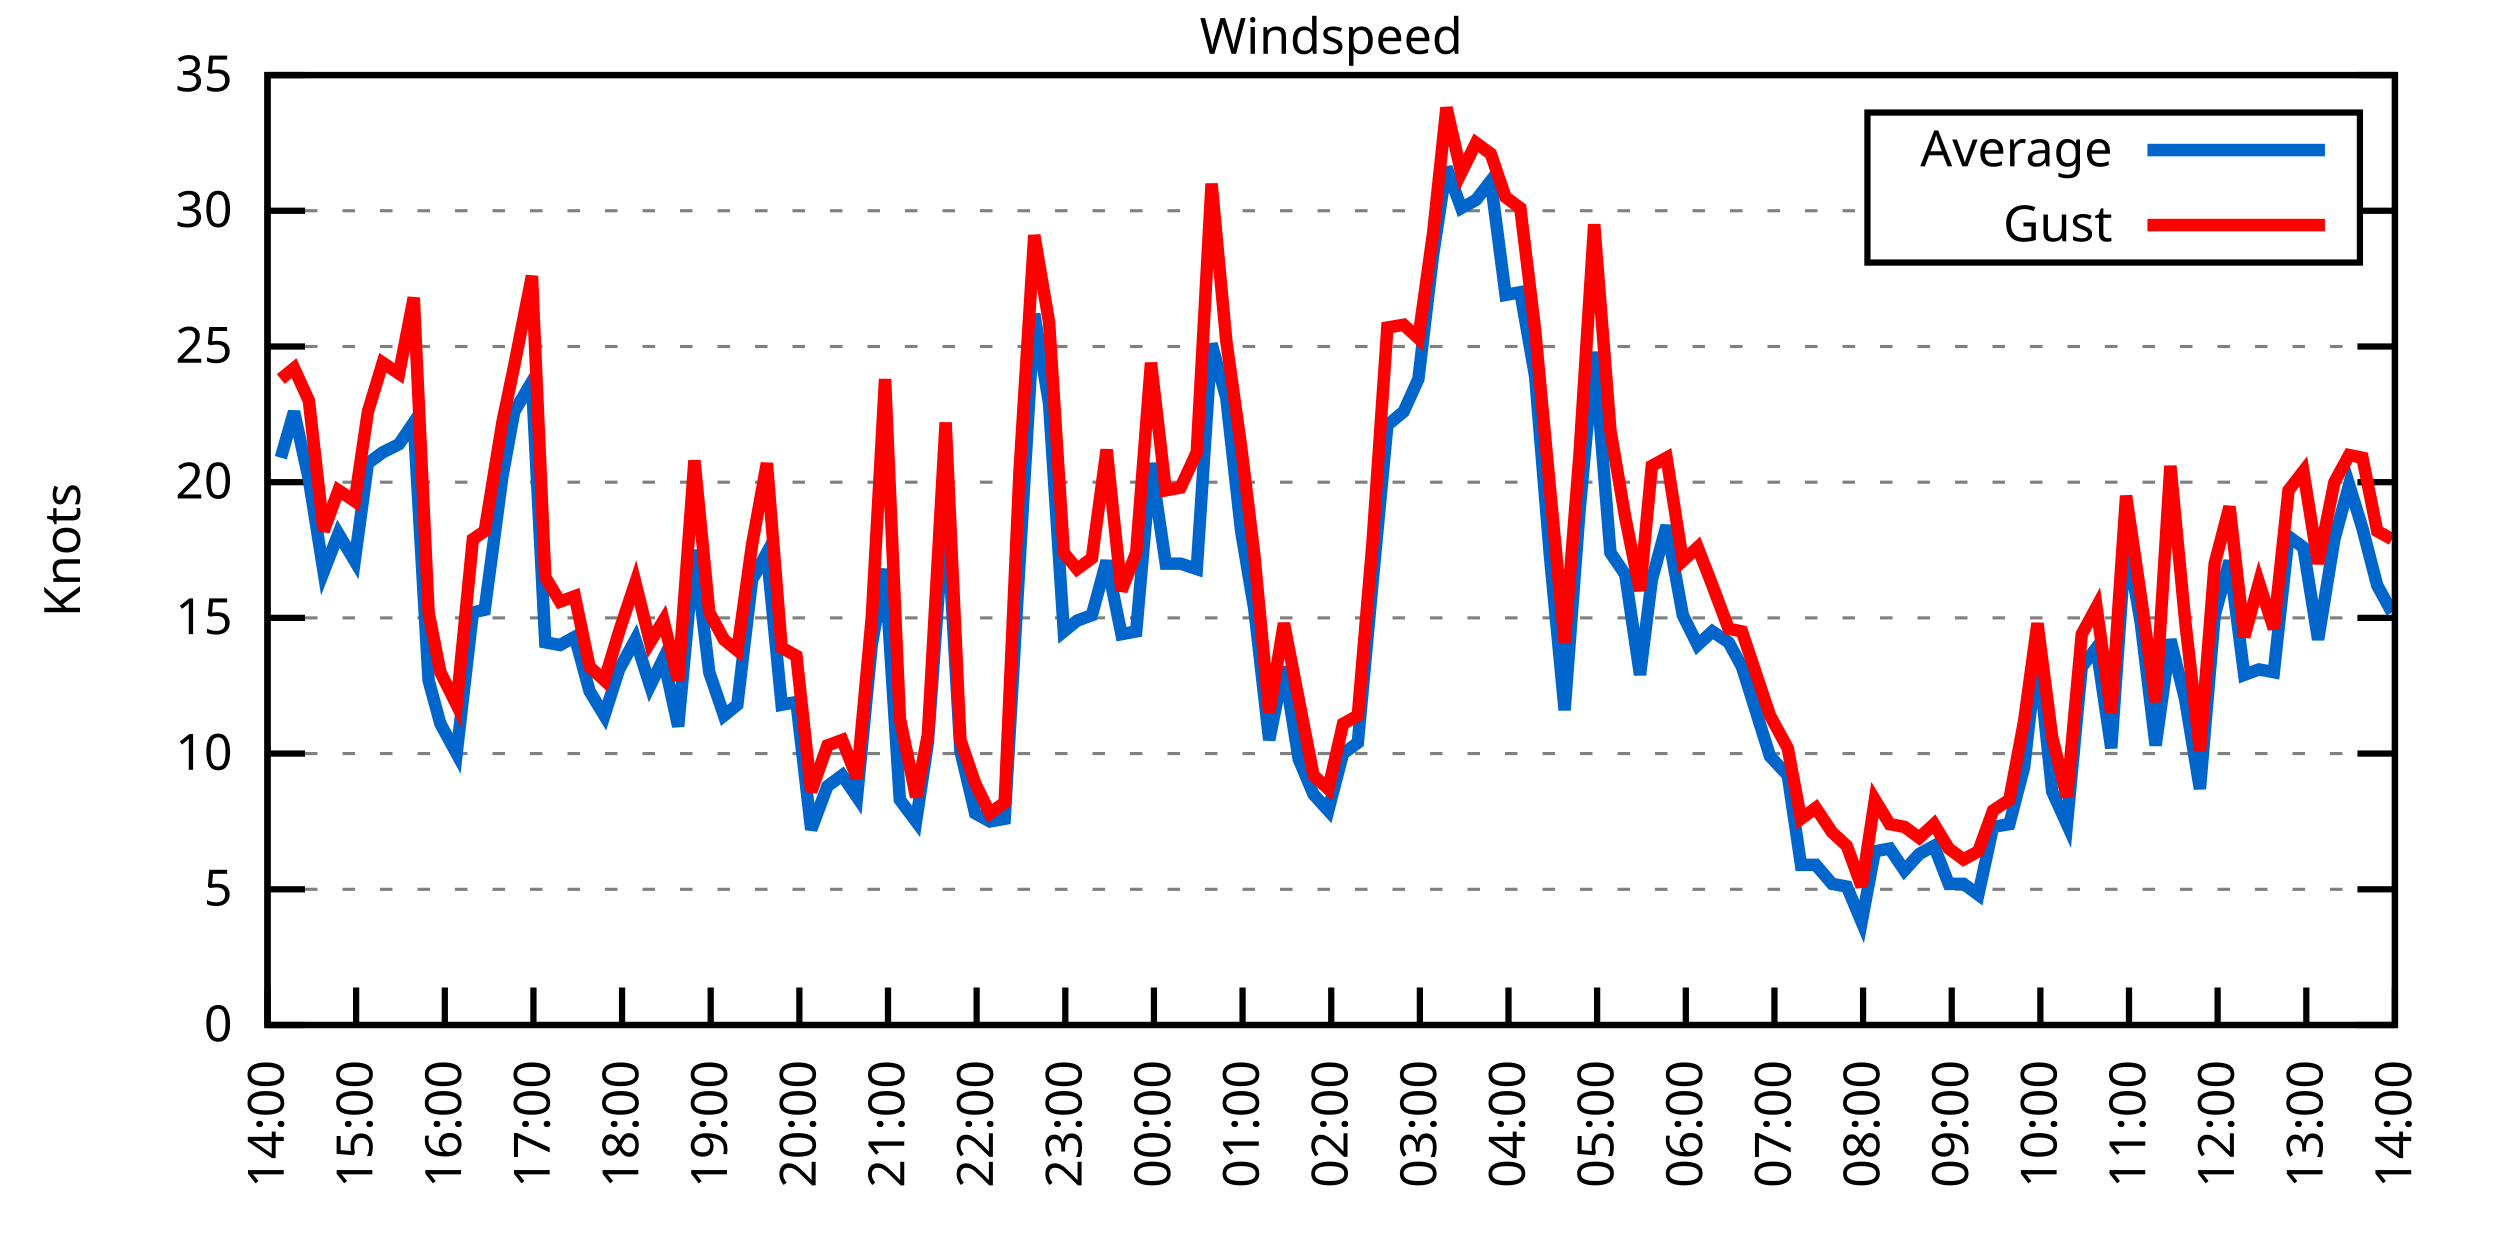
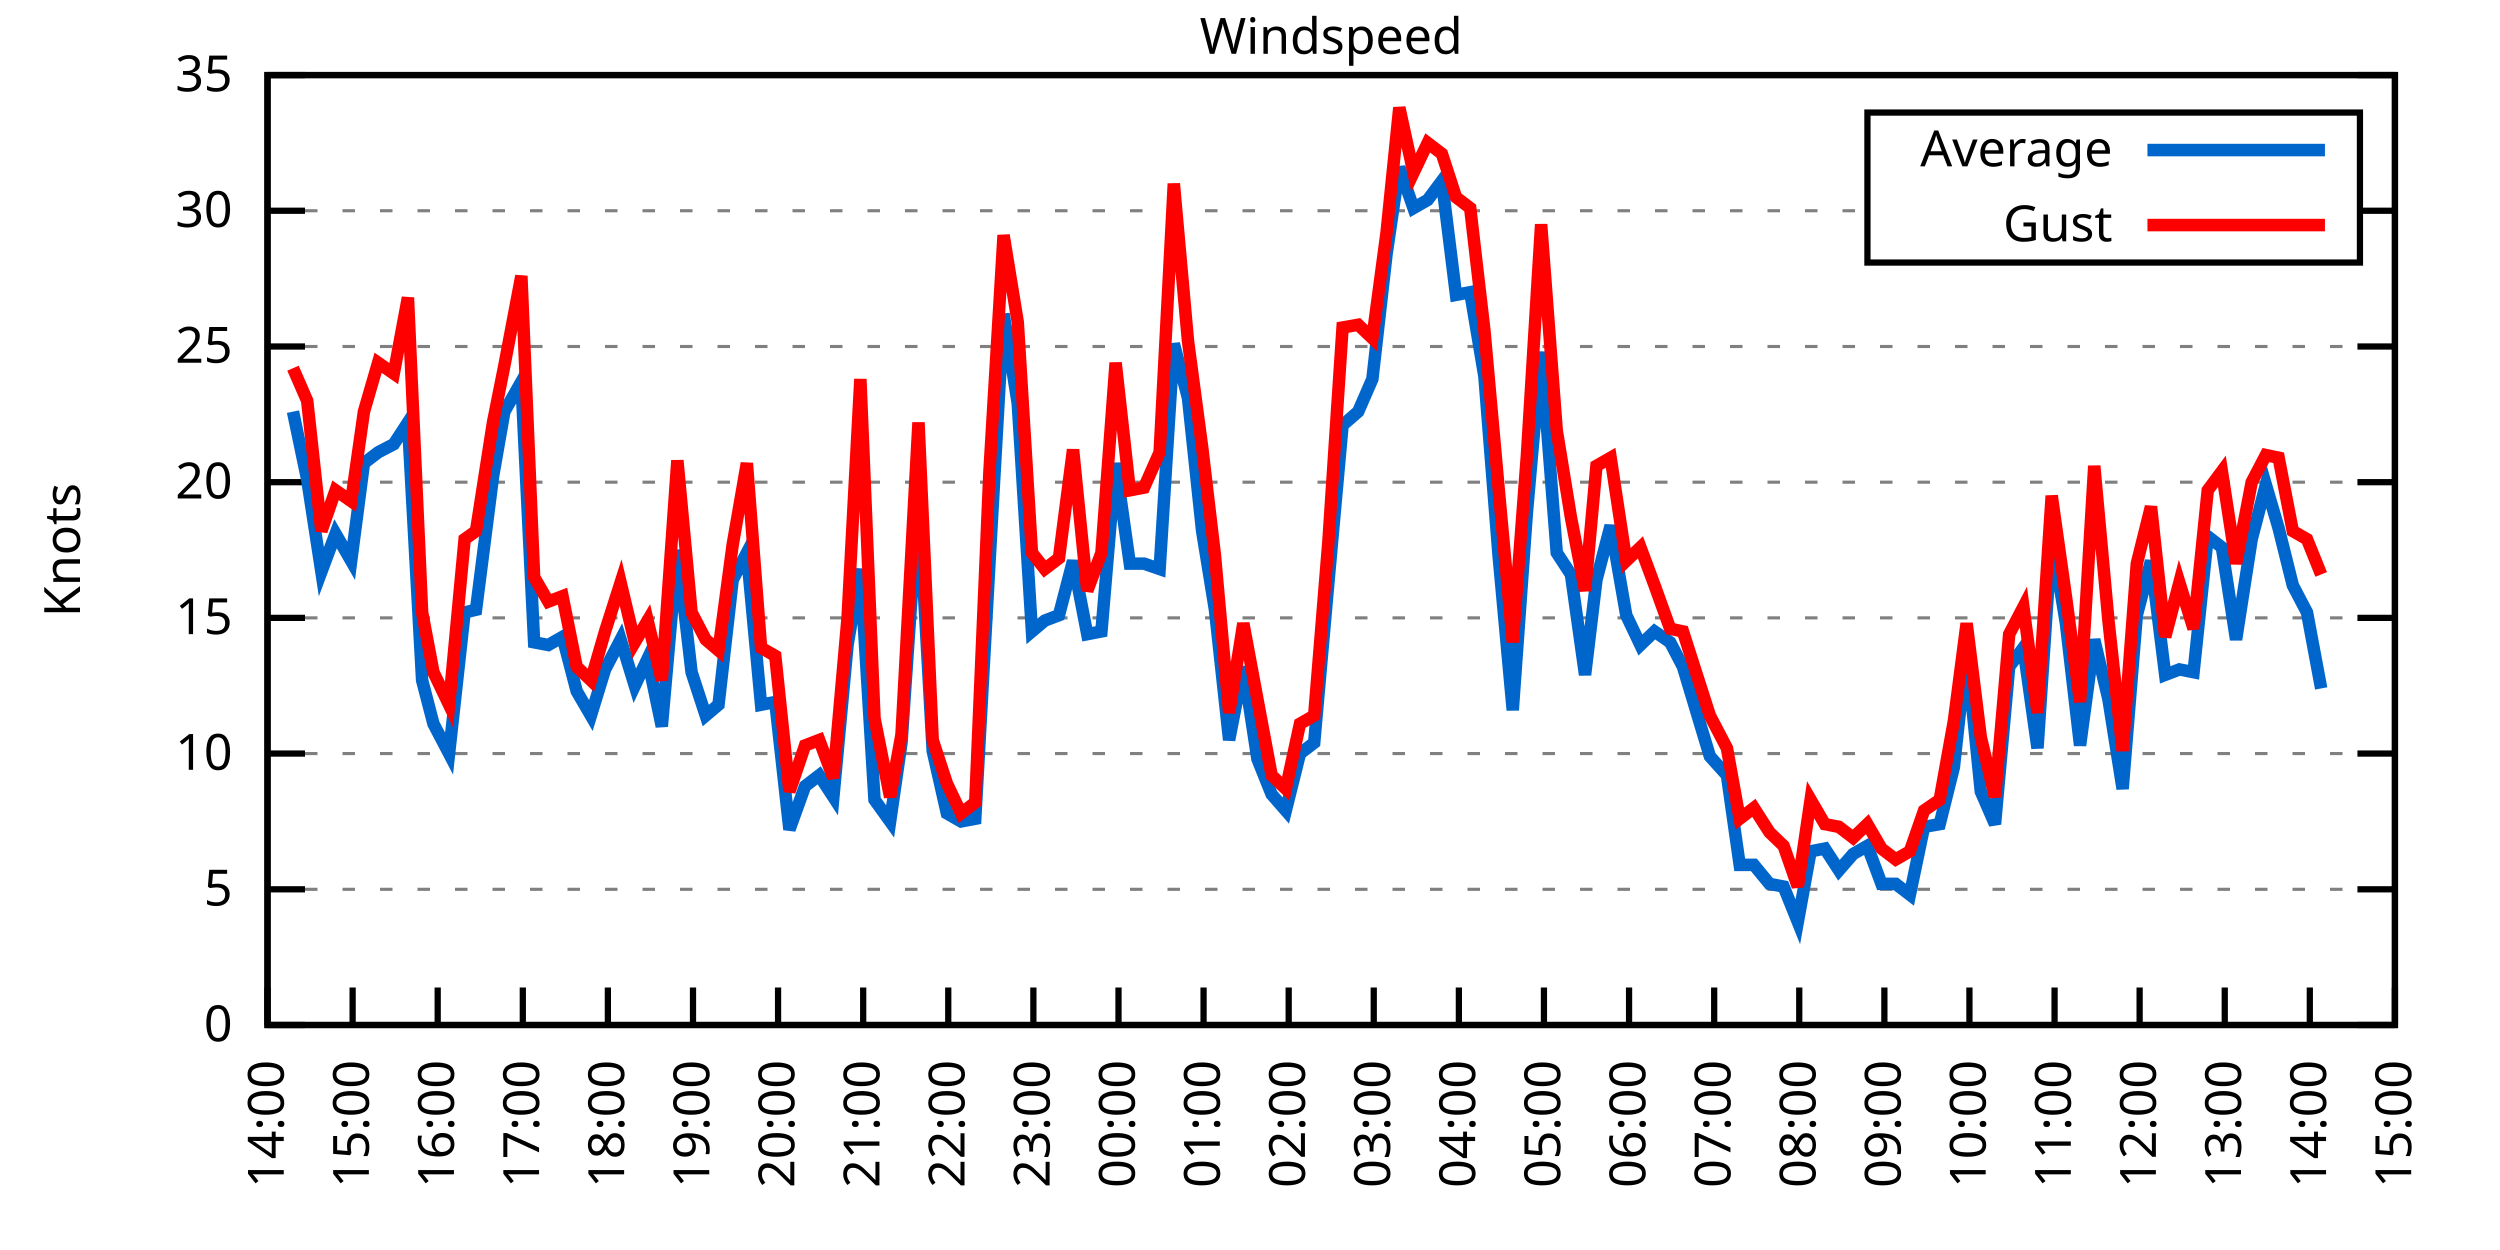
<svg xmlns="http://www.w3.org/2000/svg" xmlns:xlink="http://www.w3.org/1999/xlink" width="400" height="200" viewBox="0 0 400 200">
  <g id="gnuplot_canvas">
    <rect x="0" y="0" width="400" height="200" fill="none" />
    <defs>
      <circle id="gpDot" r="0.5" stroke-width="0.5" stroke="currentColor" />
      <path id="gpPt0" stroke-width="0.333" stroke="currentColor" d="M-1,0 h2 M0,-1 v2" />
      <path id="gpPt1" stroke-width="0.333" stroke="currentColor" d="M-1,-1 L1,1 M1,-1 L-1,1" />
      <path id="gpPt2" stroke-width="0.333" stroke="currentColor" d="M-1,0 L1,0 M0,-1 L0,1 M-1,-1 L1,1 M-1,1 L1,-1" />
      <rect id="gpPt3" stroke-width="0.333" stroke="currentColor" x="-1" y="-1" width="2" height="2" />
      <rect id="gpPt4" stroke-width="0.333" stroke="currentColor" fill="currentColor" x="-1" y="-1" width="2" height="2" />
      <circle id="gpPt5" stroke-width="0.333" stroke="currentColor" cx="0" cy="0" r="1" />
      <use xlink:href="#gpPt5" id="gpPt6" fill="currentColor" stroke="none" />
      <path id="gpPt7" stroke-width="0.333" stroke="currentColor" d="M0,-1.33 L-1.33,0.67 L1.33,0.67 z" />
      <use xlink:href="#gpPt7" id="gpPt8" fill="currentColor" stroke="none" />
      <use xlink:href="#gpPt7" id="gpPt9" stroke="currentColor" transform="rotate(180)" />
      <use xlink:href="#gpPt9" id="gpPt10" fill="currentColor" stroke="none" />
      <use xlink:href="#gpPt3" id="gpPt11" stroke="currentColor" transform="rotate(45)" />
      <use xlink:href="#gpPt11" id="gpPt12" fill="currentColor" stroke="none" />
      <path id="gpPt13" stroke-width="0.333" stroke="currentColor" d="M0,1.330 L1.265,0.411 L0.782,-1.067 L-0.782,-1.076 L-1.265,0.411 z" />
      <use xlink:href="#gpPt13" id="gpPt14" fill="currentColor" stroke="none" />
      <filter id="textbox" filterUnits="objectBoundingBox" x="0" y="0" height="1" width="1">
        <feFlood flood-color="white" flood-opacity="1" result="bgnd" />
        <feComposite in="SourceGraphic" in2="bgnd" operator="atop" />
      </filter>
      <filter id="greybox" filterUnits="objectBoundingBox" x="0" y="0" height="1" width="1">
        <feFlood flood-color="lightgrey" flood-opacity="1" result="grey" />
        <feComposite in="SourceGraphic" in2="grey" operator="atop" />
      </filter>
    </defs>
    <g fill="none" color="white" stroke="currentColor" stroke-width="1.00" stroke-linecap="butt" stroke-linejoin="miter">
</g>
    <g fill="none" color="black" stroke="currentColor" stroke-width="1.00" stroke-linecap="butt" stroke-linejoin="miter">
      <g stroke="none" shape-rendering="crispEdges">
        <polygon fill="rgb(255, 255, 255)" points="42.80,164.00 383.18,164.00 383.18,12.02 42.80,12.02 " />
      </g>
    </g>
    <g fill="none" color="black" stroke="currentColor" stroke-width="1.00" stroke-linecap="butt" stroke-linejoin="miter">
</g>
    <g fill="none" color="black" stroke="black" stroke-width="0.50" stroke-linecap="butt" stroke-linejoin="miter">
</g>
    <g fill="none" color="gray" stroke="currentColor" stroke-width="0.50" stroke-linecap="butt" stroke-linejoin="miter">
      <path stroke="gray" stroke-dasharray="2,4" class="gridline" d="M42.80,164.00 L383.19,164.00  " />
    </g>
    <g fill="none" color="gray" stroke="gray" stroke-width="1.00" stroke-linecap="butt" stroke-linejoin="miter">
</g>
    <g fill="none" color="black" stroke="currentColor" stroke-width="1.00" stroke-linecap="butt" stroke-linejoin="miter">
      <path stroke="black" d="M42.80,164.00 L48.80,164.00 M383.19,164.00 L377.19,164.00  " />
      <g transform="translate(37.20,166.60)" stroke="none" fill="black" font-family="Sans" font-size="8.00" text-anchor="end">
        <text>
          <tspan font-family="Sans"> 0</tspan>
        </text>
      </g>
    </g>
    <g fill="none" color="black" stroke="currentColor" stroke-width="1.00" stroke-linecap="butt" stroke-linejoin="miter">
</g>
    <g fill="none" color="black" stroke="black" stroke-width="0.50" stroke-linecap="butt" stroke-linejoin="miter">
</g>
    <g fill="none" color="gray" stroke="currentColor" stroke-width="0.50" stroke-linecap="butt" stroke-linejoin="miter">
      <path stroke="gray" stroke-dasharray="2,4" class="gridline" d="M42.80,142.29 L383.19,142.29  " />
    </g>
    <g fill="none" color="gray" stroke="gray" stroke-width="1.00" stroke-linecap="butt" stroke-linejoin="miter">
</g>
    <g fill="none" color="black" stroke="currentColor" stroke-width="1.00" stroke-linecap="butt" stroke-linejoin="miter">
      <path stroke="black" d="M42.80,142.29 L48.80,142.29 M383.19,142.29 L377.19,142.29  " />
      <g transform="translate(37.20,144.89)" stroke="none" fill="black" font-family="Sans" font-size="8.00" text-anchor="end">
        <text>
          <tspan font-family="Sans"> 5</tspan>
        </text>
      </g>
    </g>
    <g fill="none" color="black" stroke="currentColor" stroke-width="1.00" stroke-linecap="butt" stroke-linejoin="miter">
</g>
    <g fill="none" color="black" stroke="black" stroke-width="0.50" stroke-linecap="butt" stroke-linejoin="miter">
</g>
    <g fill="none" color="gray" stroke="currentColor" stroke-width="0.50" stroke-linecap="butt" stroke-linejoin="miter">
      <path stroke="gray" stroke-dasharray="2,4" class="gridline" d="M42.80,120.57 L383.19,120.57  " />
    </g>
    <g fill="none" color="gray" stroke="gray" stroke-width="1.00" stroke-linecap="butt" stroke-linejoin="miter">
</g>
    <g fill="none" color="black" stroke="currentColor" stroke-width="1.00" stroke-linecap="butt" stroke-linejoin="miter">
      <path stroke="black" d="M42.80,120.57 L48.80,120.57 M383.19,120.57 L377.19,120.57  " />
      <g transform="translate(37.20,123.17)" stroke="none" fill="black" font-family="Sans" font-size="8.00" text-anchor="end">
        <text>
          <tspan font-family="Sans"> 10</tspan>
        </text>
      </g>
    </g>
    <g fill="none" color="black" stroke="currentColor" stroke-width="1.00" stroke-linecap="butt" stroke-linejoin="miter">
</g>
    <g fill="none" color="black" stroke="black" stroke-width="0.50" stroke-linecap="butt" stroke-linejoin="miter">
</g>
    <g fill="none" color="gray" stroke="currentColor" stroke-width="0.50" stroke-linecap="butt" stroke-linejoin="miter">
      <path stroke="gray" stroke-dasharray="2,4" class="gridline" d="M42.80,98.86 L383.19,98.86  " />
    </g>
    <g fill="none" color="gray" stroke="gray" stroke-width="1.00" stroke-linecap="butt" stroke-linejoin="miter">
</g>
    <g fill="none" color="black" stroke="currentColor" stroke-width="1.00" stroke-linecap="butt" stroke-linejoin="miter">
      <path stroke="black" d="M42.80,98.86 L48.80,98.86 M383.19,98.86 L377.19,98.86  " />
      <g transform="translate(37.20,101.46)" stroke="none" fill="black" font-family="Sans" font-size="8.00" text-anchor="end">
        <text>
          <tspan font-family="Sans"> 15</tspan>
        </text>
      </g>
    </g>
    <g fill="none" color="black" stroke="currentColor" stroke-width="1.00" stroke-linecap="butt" stroke-linejoin="miter">
</g>
    <g fill="none" color="black" stroke="black" stroke-width="0.50" stroke-linecap="butt" stroke-linejoin="miter">
</g>
    <g fill="none" color="gray" stroke="currentColor" stroke-width="0.50" stroke-linecap="butt" stroke-linejoin="miter">
      <path stroke="gray" stroke-dasharray="2,4" class="gridline" d="M42.80,77.15 L383.19,77.15  " />
    </g>
    <g fill="none" color="gray" stroke="gray" stroke-width="1.00" stroke-linecap="butt" stroke-linejoin="miter">
</g>
    <g fill="none" color="black" stroke="currentColor" stroke-width="1.00" stroke-linecap="butt" stroke-linejoin="miter">
      <path stroke="black" d="M42.80,77.15 L48.80,77.15 M383.19,77.15 L377.19,77.15  " />
      <g transform="translate(37.20,79.75)" stroke="none" fill="black" font-family="Sans" font-size="8.00" text-anchor="end">
        <text>
          <tspan font-family="Sans"> 20</tspan>
        </text>
      </g>
    </g>
    <g fill="none" color="black" stroke="currentColor" stroke-width="1.00" stroke-linecap="butt" stroke-linejoin="miter">
</g>
    <g fill="none" color="black" stroke="black" stroke-width="0.50" stroke-linecap="butt" stroke-linejoin="miter">
</g>
    <g fill="none" color="gray" stroke="currentColor" stroke-width="0.50" stroke-linecap="butt" stroke-linejoin="miter">
      <path stroke="gray" stroke-dasharray="2,4" class="gridline" d="M42.80,55.44 L383.19,55.44  " />
    </g>
    <g fill="none" color="gray" stroke="gray" stroke-width="1.00" stroke-linecap="butt" stroke-linejoin="miter">
</g>
    <g fill="none" color="black" stroke="currentColor" stroke-width="1.00" stroke-linecap="butt" stroke-linejoin="miter">
      <path stroke="black" d="M42.80,55.44 L48.80,55.44 M383.19,55.44 L377.19,55.44  " />
      <g transform="translate(37.20,58.04)" stroke="none" fill="black" font-family="Sans" font-size="8.00" text-anchor="end">
        <text>
          <tspan font-family="Sans"> 25</tspan>
        </text>
      </g>
    </g>
    <g fill="none" color="black" stroke="currentColor" stroke-width="1.00" stroke-linecap="butt" stroke-linejoin="miter">
</g>
    <g fill="none" color="black" stroke="black" stroke-width="0.50" stroke-linecap="butt" stroke-linejoin="miter">
</g>
    <g fill="none" color="gray" stroke="currentColor" stroke-width="0.50" stroke-linecap="butt" stroke-linejoin="miter">
      <path stroke="gray" stroke-dasharray="2,4" class="gridline" d="M42.80,33.72 L298.79,33.72 M377.59,33.72 L383.19,33.72  " />
    </g>
    <g fill="none" color="gray" stroke="gray" stroke-width="1.00" stroke-linecap="butt" stroke-linejoin="miter">
</g>
    <g fill="none" color="black" stroke="currentColor" stroke-width="1.00" stroke-linecap="butt" stroke-linejoin="miter">
      <path stroke="black" d="M42.80,33.72 L48.80,33.72 M383.19,33.72 L377.19,33.72  " />
      <g transform="translate(37.20,36.32)" stroke="none" fill="black" font-family="Sans" font-size="8.00" text-anchor="end">
        <text>
          <tspan font-family="Sans"> 30</tspan>
        </text>
      </g>
    </g>
    <g fill="none" color="black" stroke="currentColor" stroke-width="1.00" stroke-linecap="butt" stroke-linejoin="miter">
</g>
    <g fill="none" color="black" stroke="black" stroke-width="0.50" stroke-linecap="butt" stroke-linejoin="miter">
</g>
    <g fill="none" color="gray" stroke="currentColor" stroke-width="0.50" stroke-linecap="butt" stroke-linejoin="miter">
      <path stroke="gray" stroke-dasharray="2,4" class="gridline" d="M42.80,12.01 L383.19,12.01  " />
    </g>
    <g fill="none" color="gray" stroke="gray" stroke-width="1.00" stroke-linecap="butt" stroke-linejoin="miter">
</g>
    <g fill="none" color="black" stroke="currentColor" stroke-width="1.00" stroke-linecap="butt" stroke-linejoin="miter">
      <path stroke="black" d="M42.80,12.01 L48.80,12.01 M383.19,12.01 L377.19,12.01  " />
      <g transform="translate(37.20,14.61)" stroke="none" fill="black" font-family="Sans" font-size="8.00" text-anchor="end">
        <text>
          <tspan font-family="Sans"> 35</tspan>
        </text>
      </g>
    </g>
    <g fill="none" color="black" stroke="currentColor" stroke-width="1.00" stroke-linecap="butt" stroke-linejoin="miter">
      <path stroke="black" d="M42.80,164.00 L42.80,158.00  " />
      <g transform="translate(45.40,169.60) rotate(270.00)" stroke="none" fill="black" font-family="Sans" font-size="8.00" text-anchor="end">
        <text>
          <tspan font-family="Sans">14:00</tspan>
        </text>
      </g>
    </g>
    <g fill="none" color="black" stroke="currentColor" stroke-width="1.00" stroke-linecap="butt" stroke-linejoin="miter">
-       <path stroke="black" d="M56.98,164.00 L56.98,158.00  " />
-       <g transform="translate(59.58,169.60) rotate(270.00)" stroke="none" fill="black" font-family="Sans" font-size="8.00" text-anchor="end">
+       <path stroke="black" d="M56.42,164.00 L56.42,158.00  " />
+       <g transform="translate(59.02,169.60) rotate(270.00)" stroke="none" fill="black" font-family="Sans" font-size="8.00" text-anchor="end">
        <text>
          <tspan font-family="Sans">15:00</tspan>
        </text>
      </g>
    </g>
    <g fill="none" color="black" stroke="currentColor" stroke-width="1.00" stroke-linecap="butt" stroke-linejoin="miter">
-       <path stroke="black" d="M71.17,164.00 L71.17,158.00  " />
-       <g transform="translate(73.77,169.60) rotate(270.00)" stroke="none" fill="black" font-family="Sans" font-size="8.00" text-anchor="end">
+       <path stroke="black" d="M70.03,164.00 L70.03,158.00  " />
+       <g transform="translate(72.63,169.60) rotate(270.00)" stroke="none" fill="black" font-family="Sans" font-size="8.00" text-anchor="end">
        <text>
          <tspan font-family="Sans">16:00</tspan>
        </text>
      </g>
    </g>
    <g fill="none" color="black" stroke="currentColor" stroke-width="1.00" stroke-linecap="butt" stroke-linejoin="miter">
-       <path stroke="black" d="M85.35,164.00 L85.35,158.00  " />
-       <g transform="translate(87.95,169.60) rotate(270.00)" stroke="none" fill="black" font-family="Sans" font-size="8.00" text-anchor="end">
+       <path stroke="black" d="M83.65,164.00 L83.65,158.00  " />
+       <g transform="translate(86.25,169.60) rotate(270.00)" stroke="none" fill="black" font-family="Sans" font-size="8.00" text-anchor="end">
        <text>
          <tspan font-family="Sans">17:00</tspan>
        </text>
      </g>
    </g>
    <g fill="none" color="black" stroke="currentColor" stroke-width="1.00" stroke-linecap="butt" stroke-linejoin="miter">
-       <path stroke="black" d="M99.53,164.00 L99.53,158.00  " />
-       <g transform="translate(102.13,169.60) rotate(270.00)" stroke="none" fill="black" font-family="Sans" font-size="8.00" text-anchor="end">
+       <path stroke="black" d="M97.26,164.00 L97.26,158.00  " />
+       <g transform="translate(99.86,169.60) rotate(270.00)" stroke="none" fill="black" font-family="Sans" font-size="8.00" text-anchor="end">
        <text>
          <tspan font-family="Sans">18:00</tspan>
        </text>
      </g>
    </g>
    <g fill="none" color="black" stroke="currentColor" stroke-width="1.00" stroke-linecap="butt" stroke-linejoin="miter">
-       <path stroke="black" d="M113.71,164.00 L113.71,158.00  " />
-       <g transform="translate(116.31,169.60) rotate(270.00)" stroke="none" fill="black" font-family="Sans" font-size="8.00" text-anchor="end">
+       <path stroke="black" d="M110.88,164.00 L110.88,158.00  " />
+       <g transform="translate(113.48,169.60) rotate(270.00)" stroke="none" fill="black" font-family="Sans" font-size="8.00" text-anchor="end">
        <text>
          <tspan font-family="Sans">19:00</tspan>
        </text>
      </g>
    </g>
    <g fill="none" color="black" stroke="currentColor" stroke-width="1.00" stroke-linecap="butt" stroke-linejoin="miter">
-       <path stroke="black" d="M127.90,164.00 L127.90,158.00  " />
-       <g transform="translate(130.50,169.60) rotate(270.00)" stroke="none" fill="black" font-family="Sans" font-size="8.00" text-anchor="end">
+       <path stroke="black" d="M124.49,164.00 L124.49,158.00  " />
+       <g transform="translate(127.09,169.60) rotate(270.00)" stroke="none" fill="black" font-family="Sans" font-size="8.00" text-anchor="end">
        <text>
          <tspan font-family="Sans">20:00</tspan>
        </text>
      </g>
    </g>
    <g fill="none" color="black" stroke="currentColor" stroke-width="1.00" stroke-linecap="butt" stroke-linejoin="miter">
-       <path stroke="black" d="M142.08,164.00 L142.08,158.00  " />
-       <g transform="translate(144.68,169.60) rotate(270.00)" stroke="none" fill="black" font-family="Sans" font-size="8.00" text-anchor="end">
+       <path stroke="black" d="M138.11,164.00 L138.11,158.00  " />
+       <g transform="translate(140.71,169.60) rotate(270.00)" stroke="none" fill="black" font-family="Sans" font-size="8.00" text-anchor="end">
        <text>
          <tspan font-family="Sans">21:00</tspan>
        </text>
      </g>
    </g>
    <g fill="none" color="black" stroke="currentColor" stroke-width="1.00" stroke-linecap="butt" stroke-linejoin="miter">
-       <path stroke="black" d="M156.26,164.00 L156.26,158.00  " />
-       <g transform="translate(158.86,169.60) rotate(270.00)" stroke="none" fill="black" font-family="Sans" font-size="8.00" text-anchor="end">
+       <path stroke="black" d="M151.72,164.00 L151.72,158.00  " />
+       <g transform="translate(154.32,169.60) rotate(270.00)" stroke="none" fill="black" font-family="Sans" font-size="8.00" text-anchor="end">
        <text>
          <tspan font-family="Sans">22:00</tspan>
        </text>
      </g>
    </g>
    <g fill="none" color="black" stroke="currentColor" stroke-width="1.00" stroke-linecap="butt" stroke-linejoin="miter">
-       <path stroke="black" d="M170.45,164.00 L170.45,158.00  " />
-       <g transform="translate(173.05,169.60) rotate(270.00)" stroke="none" fill="black" font-family="Sans" font-size="8.00" text-anchor="end">
+       <path stroke="black" d="M165.34,164.00 L165.34,158.00  " />
+       <g transform="translate(167.94,169.60) rotate(270.00)" stroke="none" fill="black" font-family="Sans" font-size="8.00" text-anchor="end">
        <text>
          <tspan font-family="Sans">23:00</tspan>
        </text>
      </g>
    </g>
    <g fill="none" color="black" stroke="currentColor" stroke-width="1.00" stroke-linecap="butt" stroke-linejoin="miter">
-       <path stroke="black" d="M184.63,164.00 L184.63,158.00  " />
-       <g transform="translate(187.23,169.60) rotate(270.00)" stroke="none" fill="black" font-family="Sans" font-size="8.00" text-anchor="end">
+       <path stroke="black" d="M178.96,164.00 L178.96,158.00  " />
+       <g transform="translate(181.56,169.60) rotate(270.00)" stroke="none" fill="black" font-family="Sans" font-size="8.00" text-anchor="end">
        <text>
          <tspan font-family="Sans">00:00</tspan>
        </text>
      </g>
    </g>
    <g fill="none" color="black" stroke="currentColor" stroke-width="1.00" stroke-linecap="butt" stroke-linejoin="miter">
-       <path stroke="black" d="M198.81,164.00 L198.81,158.00  " />
-       <g transform="translate(201.41,169.60) rotate(270.00)" stroke="none" fill="black" font-family="Sans" font-size="8.00" text-anchor="end">
+       <path stroke="black" d="M192.57,164.00 L192.57,158.00  " />
+       <g transform="translate(195.17,169.60) rotate(270.00)" stroke="none" fill="black" font-family="Sans" font-size="8.00" text-anchor="end">
        <text>
          <tspan font-family="Sans">01:00</tspan>
        </text>
      </g>
    </g>
    <g fill="none" color="black" stroke="currentColor" stroke-width="1.00" stroke-linecap="butt" stroke-linejoin="miter">
-       <path stroke="black" d="M213.00,164.00 L213.00,158.00  " />
-       <g transform="translate(215.60,169.60) rotate(270.00)" stroke="none" fill="black" font-family="Sans" font-size="8.00" text-anchor="end">
+       <path stroke="black" d="M206.19,164.00 L206.19,158.00  " />
+       <g transform="translate(208.79,169.60) rotate(270.00)" stroke="none" fill="black" font-family="Sans" font-size="8.00" text-anchor="end">
        <text>
          <tspan font-family="Sans">02:00</tspan>
        </text>
      </g>
    </g>
    <g fill="none" color="black" stroke="currentColor" stroke-width="1.00" stroke-linecap="butt" stroke-linejoin="miter">
-       <path stroke="black" d="M227.18,164.00 L227.18,158.00  " />
-       <g transform="translate(229.78,169.60) rotate(270.00)" stroke="none" fill="black" font-family="Sans" font-size="8.00" text-anchor="end">
+       <path stroke="black" d="M219.80,164.00 L219.80,158.00  " />
+       <g transform="translate(222.40,169.60) rotate(270.00)" stroke="none" fill="black" font-family="Sans" font-size="8.00" text-anchor="end">
        <text>
          <tspan font-family="Sans">03:00</tspan>
        </text>
      </g>
    </g>
    <g fill="none" color="black" stroke="currentColor" stroke-width="1.00" stroke-linecap="butt" stroke-linejoin="miter">
-       <path stroke="black" d="M241.36,164.00 L241.36,158.00  " />
-       <g transform="translate(243.96,169.60) rotate(270.00)" stroke="none" fill="black" font-family="Sans" font-size="8.00" text-anchor="end">
+       <path stroke="black" d="M233.42,164.00 L233.42,158.00  " />
+       <g transform="translate(236.02,169.60) rotate(270.00)" stroke="none" fill="black" font-family="Sans" font-size="8.00" text-anchor="end">
        <text>
          <tspan font-family="Sans">04:00</tspan>
        </text>
      </g>
    </g>
    <g fill="none" color="black" stroke="currentColor" stroke-width="1.00" stroke-linecap="butt" stroke-linejoin="miter">
-       <path stroke="black" d="M255.54,164.00 L255.54,158.00  " />
-       <g transform="translate(258.14,169.60) rotate(270.00)" stroke="none" fill="black" font-family="Sans" font-size="8.00" text-anchor="end">
+       <path stroke="black" d="M247.03,164.00 L247.03,158.00  " />
+       <g transform="translate(249.63,169.60) rotate(270.00)" stroke="none" fill="black" font-family="Sans" font-size="8.00" text-anchor="end">
        <text>
          <tspan font-family="Sans">05:00</tspan>
        </text>
      </g>
    </g>
    <g fill="none" color="black" stroke="currentColor" stroke-width="1.00" stroke-linecap="butt" stroke-linejoin="miter">
-       <path stroke="black" d="M269.73,164.00 L269.73,158.00  " />
-       <g transform="translate(272.33,169.60) rotate(270.00)" stroke="none" fill="black" font-family="Sans" font-size="8.00" text-anchor="end">
+       <path stroke="black" d="M260.65,164.00 L260.65,158.00  " />
+       <g transform="translate(263.25,169.60) rotate(270.00)" stroke="none" fill="black" font-family="Sans" font-size="8.00" text-anchor="end">
        <text>
          <tspan font-family="Sans">06:00</tspan>
        </text>
      </g>
    </g>
    <g fill="none" color="black" stroke="currentColor" stroke-width="1.00" stroke-linecap="butt" stroke-linejoin="miter">
-       <path stroke="black" d="M283.91,164.00 L283.91,158.00  " />
-       <g transform="translate(286.51,169.60) rotate(270.00)" stroke="none" fill="black" font-family="Sans" font-size="8.00" text-anchor="end">
+       <path stroke="black" d="M274.27,164.00 L274.27,158.00  " />
+       <g transform="translate(276.87,169.60) rotate(270.00)" stroke="none" fill="black" font-family="Sans" font-size="8.00" text-anchor="end">
        <text>
          <tspan font-family="Sans">07:00</tspan>
        </text>
      </g>
    </g>
    <g fill="none" color="black" stroke="currentColor" stroke-width="1.00" stroke-linecap="butt" stroke-linejoin="miter">
-       <path stroke="black" d="M298.09,164.00 L298.09,158.00  " />
-       <g transform="translate(300.69,169.60) rotate(270.00)" stroke="none" fill="black" font-family="Sans" font-size="8.00" text-anchor="end">
+       <path stroke="black" d="M287.88,164.00 L287.88,158.00  " />
+       <g transform="translate(290.48,169.60) rotate(270.00)" stroke="none" fill="black" font-family="Sans" font-size="8.00" text-anchor="end">
        <text>
          <tspan font-family="Sans">08:00</tspan>
        </text>
      </g>
    </g>
    <g fill="none" color="black" stroke="currentColor" stroke-width="1.00" stroke-linecap="butt" stroke-linejoin="miter">
-       <path stroke="black" d="M312.28,164.00 L312.28,158.00  " />
-       <g transform="translate(314.88,169.60) rotate(270.00)" stroke="none" fill="black" font-family="Sans" font-size="8.00" text-anchor="end">
+       <path stroke="black" d="M301.50,164.00 L301.50,158.00  " />
+       <g transform="translate(304.10,169.60) rotate(270.00)" stroke="none" fill="black" font-family="Sans" font-size="8.00" text-anchor="end">
        <text>
          <tspan font-family="Sans">09:00</tspan>
        </text>
      </g>
    </g>
    <g fill="none" color="black" stroke="currentColor" stroke-width="1.00" stroke-linecap="butt" stroke-linejoin="miter">
-       <path stroke="black" d="M326.46,164.00 L326.46,158.00  " />
-       <g transform="translate(329.06,169.60) rotate(270.00)" stroke="none" fill="black" font-family="Sans" font-size="8.00" text-anchor="end">
+       <path stroke="black" d="M315.11,164.00 L315.11,158.00  " />
+       <g transform="translate(317.71,169.60) rotate(270.00)" stroke="none" fill="black" font-family="Sans" font-size="8.00" text-anchor="end">
        <text>
          <tspan font-family="Sans">10:00</tspan>
        </text>
      </g>
    </g>
    <g fill="none" color="black" stroke="currentColor" stroke-width="1.00" stroke-linecap="butt" stroke-linejoin="miter">
-       <path stroke="black" d="M340.64,164.00 L340.64,158.00  " />
-       <g transform="translate(343.24,169.60) rotate(270.00)" stroke="none" fill="black" font-family="Sans" font-size="8.00" text-anchor="end">
+       <path stroke="black" d="M328.73,164.00 L328.73,158.00  " />
+       <g transform="translate(331.33,169.60) rotate(270.00)" stroke="none" fill="black" font-family="Sans" font-size="8.00" text-anchor="end">
        <text>
          <tspan font-family="Sans">11:00</tspan>
        </text>
      </g>
    </g>
    <g fill="none" color="black" stroke="currentColor" stroke-width="1.00" stroke-linecap="butt" stroke-linejoin="miter">
-       <path stroke="black" d="M354.82,164.00 L354.82,158.00  " />
-       <g transform="translate(357.42,169.60) rotate(270.00)" stroke="none" fill="black" font-family="Sans" font-size="8.00" text-anchor="end">
+       <path stroke="black" d="M342.34,164.00 L342.34,158.00  " />
+       <g transform="translate(344.94,169.60) rotate(270.00)" stroke="none" fill="black" font-family="Sans" font-size="8.00" text-anchor="end">
        <text>
          <tspan font-family="Sans">12:00</tspan>
        </text>
      </g>
    </g>
    <g fill="none" color="black" stroke="currentColor" stroke-width="1.00" stroke-linecap="butt" stroke-linejoin="miter">
-       <path stroke="black" d="M369.01,164.00 L369.01,158.00  " />
-       <g transform="translate(371.61,169.60) rotate(270.00)" stroke="none" fill="black" font-family="Sans" font-size="8.00" text-anchor="end">
+       <path stroke="black" d="M355.96,164.00 L355.96,158.00  " />
+       <g transform="translate(358.56,169.60) rotate(270.00)" stroke="none" fill="black" font-family="Sans" font-size="8.00" text-anchor="end">
        <text>
          <tspan font-family="Sans">13:00</tspan>
+         </text>
+       </g>
+     </g>
+     <g fill="none" color="black" stroke="currentColor" stroke-width="1.00" stroke-linecap="butt" stroke-linejoin="miter">
+       <path stroke="black" d="M369.57,164.00 L369.57,158.00  " />
+       <g transform="translate(372.17,169.60) rotate(270.00)" stroke="none" fill="black" font-family="Sans" font-size="8.00" text-anchor="end">
+         <text>
+           <tspan font-family="Sans">14:00</tspan>
        </text>
      </g>
    </g>
    <g fill="none" color="black" stroke="currentColor" stroke-width="1.00" stroke-linecap="butt" stroke-linejoin="miter">
      <path stroke="black" d="M383.19,164.00 L383.19,158.00  " />
      <g transform="translate(385.79,169.60) rotate(270.00)" stroke="none" fill="black" font-family="Sans" font-size="8.00" text-anchor="end">
        <text>
-           <tspan font-family="Sans">14:00</tspan>
+           <tspan font-family="Sans">15:00</tspan>
        </text>
      </g>
    </g>
    <g fill="none" color="black" stroke="currentColor" stroke-width="1.00" stroke-linecap="butt" stroke-linejoin="miter">
</g>
    <g fill="none" color="black" stroke="currentColor" stroke-width="1.00" stroke-linecap="butt" stroke-linejoin="miter">
      <path stroke="black" d="M42.80,12.01 L42.80,164.00 L383.19,164.00 L383.19,12.01 L42.80,12.01 Z  " />
    </g>
    <g fill="none" color="black" stroke="currentColor" stroke-width="1.00" stroke-linecap="butt" stroke-linejoin="miter">
</g>
    <g fill="none" color="black" stroke="currentColor" stroke-width="1.00" stroke-linecap="butt" stroke-linejoin="miter">
      <path stroke="black" d="M298.79,42.01 L298.79,18.01 L377.59,18.01 L377.59,42.01 L298.79,42.01 Z  " />
    </g>
    <g id="Windspeed_plot_1">
      <g fill="none" color="white" stroke="black" stroke-width="2.00" stroke-linecap="butt" stroke-linejoin="miter">
</g>
      <g fill="none" color="black" stroke="currentColor" stroke-width="2.00" stroke-linecap="butt" stroke-linejoin="miter">
        <g transform="translate(337.99,26.61)" stroke="none" fill="black" font-family="Sans" font-size="8.00" text-anchor="end">
          <text>
            <tspan font-family="Sans">Average</tspan>
          </text>
        </g>
      </g>
      <g fill="none" color="black" stroke="currentColor" stroke-width="2.00" stroke-linecap="butt" stroke-linejoin="miter">
-         <path stroke="rgb(  0, 102, 204)" d="M343.59,24.01 L371.99,24.01 M44.93,73.24 L47.05,65.86 L49.42,76.71 L51.78,91.48 L54.15,85.40 L56.75,89.74   L58.87,74.11 L61.24,72.37 L63.84,71.07 L66.20,67.59 L68.57,108.85 L70.46,115.80 L73.06,120.57 L75.66,97.99   L77.55,97.56 L80.38,76.28 L82.28,65.86 L85.11,61.08 L87.24,102.77 L89.60,103.20 L91.97,101.90 L94.33,110.59   L96.70,114.49 L99.06,107.11 L101.66,102.34 L104.02,109.72 L106.15,105.38 L108.51,116.23 L111.11,88.00 L113.48,107.55   L115.84,114.49 L117.97,112.76 L120.33,92.78 L122.70,88.44 L125.06,112.76 L127.42,112.32 L129.79,132.73 L132.39,125.79   L134.75,124.05 L137.12,127.52 L139.48,103.20 L141.61,91.04 L143.97,127.96 L146.57,131.43 L148.46,118.84 L151.30,79.32   L153.66,120.14 L156.03,130.13 L158.39,131.43 L160.75,131.00 L163.12,90.18 L165.48,50.22 L167.85,64.56 L170.21,101.03   L172.34,99.30 L174.70,98.43 L177.06,89.74 L179.43,101.47 L181.79,101.03 L184.16,74.11 L186.52,90.18 L188.88,90.18   L191.48,91.04 L193.85,55.00 L196.21,63.69 L198.58,84.97 L200.70,97.56 L203.07,118.40 L205.43,106.68 L207.79,121.44   L210.16,127.09 L212.52,129.69 L214.89,120.57 L217.25,118.84 L219.61,93.22 L221.98,68.03 L224.58,65.86 L226.94,60.65   L229.31,40.67 L231.43,26.77 L233.80,33.29 L236.16,31.99 L238.52,28.95 L240.89,47.18 L243.25,46.75 L245.62,60.21   L247.98,88.87 L250.34,113.63 L252.71,81.93 L255.07,56.30 L257.67,88.44 L260.04,91.91 L262.40,107.98 L264.29,92.78   L266.65,84.10 L269.25,98.43 L271.62,103.20 L273.98,101.03 L276.58,102.77 L278.71,106.68 L283.20,121.01 L286.04,124.05   L288.16,138.38 L290.53,138.38 L293.13,141.42 L295.49,141.85 L297.86,147.50 L299.98,136.21 L302.35,135.77 L304.71,139.25   L307.08,136.64 L309.44,135.34 L311.80,141.42 L314.17,141.42 L316.53,143.16 L318.89,132.30 L321.49,131.86 L323.86,122.75   L325.99,104.07 L328.35,126.65 L330.71,131.86 L333.08,106.68 L335.44,103.64 L337.80,119.71 L340.17,85.83 L342.53,99.73   L344.90,119.27 L347.26,102.34 L349.62,111.89 L351.99,126.22 L354.35,98.43 L356.72,89.74 L359.08,107.98 L361.44,107.11   L363.81,107.55 L366.17,85.83 L368.53,87.57 L370.90,102.34 L373.50,86.27 L375.86,77.58 L377.99,84.53 L380.35,93.65   L382.72,97.99  " />
+         <path stroke="rgb(  0, 102, 204)" d="M343.59,24.01 L371.99,24.01 M46.88,65.86 L49.15,76.71 L51.42,91.48 L53.69,85.40 L56.19,89.74 L58.23,74.11   L60.50,72.37 L63.00,71.07 L65.27,67.59 L67.54,108.85 L69.35,115.80 L71.85,120.57 L74.34,97.99 L76.16,97.56   L78.88,76.28 L80.70,65.86 L83.42,61.08 L85.46,102.77 L87.73,103.20 L90.00,101.90 L92.27,110.59 L94.54,114.49   L96.81,107.11 L99.30,102.34 L101.57,109.72 L103.62,105.38 L105.89,116.23 L108.38,88.00 L110.65,107.55 L112.92,114.49   L114.96,112.76 L117.23,92.78 L119.50,88.44 L121.77,112.76 L124.04,112.32 L126.31,132.73 L128.81,125.79 L131.07,124.05   L133.34,127.52 L135.61,103.20 L137.66,91.04 L139.92,127.96 L142.42,131.43 L144.24,118.84 L146.96,79.32 L149.23,120.14   L151.50,130.13 L153.77,131.43 L156.04,131.00 L158.31,90.18 L160.57,50.22 L162.84,64.56 L165.11,101.03 L167.16,99.30   L169.43,98.43 L171.69,89.74 L173.96,101.47 L176.23,101.03 L178.50,74.11 L180.77,90.18 L183.04,90.18 L185.54,91.04   L187.81,55.00 L190.08,63.69 L192.34,84.97 L194.39,97.56 L196.66,118.40 L198.93,106.68 L201.19,121.44 L203.46,127.09   L205.73,129.69 L208.00,120.57 L210.27,118.84 L212.54,93.22 L214.81,68.03 L217.31,65.86 L219.58,60.65 L221.85,40.67   L223.89,26.77 L226.16,33.29 L228.43,31.99 L230.70,28.95 L232.96,47.18 L235.23,46.75 L237.50,60.21 L239.77,88.87   L242.04,113.63 L244.31,81.93 L246.58,56.30 L249.08,88.44 L251.35,91.91 L253.61,107.98 L255.43,92.78 L257.70,84.10   L260.20,98.43 L262.47,103.20 L264.73,101.03 L267.23,102.77 L269.27,106.68 L273.58,121.01 L276.31,124.05 L278.35,138.38   L280.62,138.38 L283.12,141.42 L285.38,141.85 L287.65,147.50 L289.70,136.21 L291.97,135.77 L294.23,139.25 L296.50,136.64   L298.77,135.34 L301.04,141.42 L303.31,141.42 L305.58,143.16 L307.85,132.30 L310.35,131.86 L312.62,122.75 L314.66,104.07   L316.93,126.65 L319.20,131.86 L321.47,106.68 L323.74,103.64 L326.00,119.71 L328.27,85.83 L330.54,99.73 L332.81,119.27   L335.08,102.34 L337.35,111.89 L339.62,126.22 L341.89,98.43 L344.16,89.74 L346.43,107.98 L348.70,107.11 L350.97,107.55   L353.24,85.83 L355.50,87.57 L357.77,102.34 L360.27,86.27 L362.54,77.58 L364.58,84.53 L366.85,93.65 L369.12,97.99   L371.39,110.15  " />
      </g>
    </g>
    <g id="Windspeed_plot_2">
      <g fill="none" color="black" stroke="currentColor" stroke-width="2.00" stroke-linecap="butt" stroke-linejoin="miter">
        <g transform="translate(337.99,38.61)" stroke="none" fill="black" font-family="Sans" font-size="8.00" text-anchor="end">
          <text>
            <tspan font-family="Sans">Gust</tspan>
          </text>
        </g>
      </g>
      <g fill="none" color="black" stroke="currentColor" stroke-width="2.00" stroke-linecap="butt" stroke-linejoin="miter">
-         <path stroke="rgb(255,   0,   0)" d="M343.59,36.01 L371.99,36.01 M44.93,60.65 L47.05,58.91 L49.42,64.12 L51.78,84.97 L54.15,78.45 L56.75,80.19   L58.87,65.86 L61.24,58.04 L63.84,59.78 L66.20,47.62 L68.57,97.99 L70.46,107.55 L73.06,112.76 L75.66,86.27   L77.55,84.97 L80.38,67.59 L82.28,58.48 L85.11,44.15 L87.24,92.35 L89.60,96.26 L91.97,95.39 L94.33,106.68   L96.70,108.85 L99.06,101.03 L101.66,93.22 L104.02,102.77 L106.15,99.30 L108.51,108.85 L111.11,73.67 L113.48,97.99   L115.84,102.34 L117.97,104.07 L120.33,87.14 L122.70,74.11 L125.06,103.64 L127.42,104.94 L129.79,126.65 L132.39,119.27   L134.75,118.40 L137.12,124.48 L139.48,98.86 L141.61,60.65 L143.97,114.93 L146.57,127.52 L148.46,117.53 L151.30,67.59   L153.66,118.40 L156.03,125.35 L158.39,130.13 L160.75,128.39 L163.12,75.41 L165.48,37.63 L167.85,51.53 L170.21,88.44   L172.34,91.04 L174.70,89.31 L177.06,71.94 L179.43,94.52 L181.79,88.44 L184.16,58.04 L186.52,78.45 L188.88,78.02   L191.48,72.37 L193.85,29.38 L196.21,54.57 L198.58,71.50 L200.70,88.87 L203.07,114.06 L205.43,99.73 L207.79,111.89   L210.16,124.05 L212.52,126.22 L214.89,115.80 L217.25,114.49 L219.61,86.70 L221.98,52.40 L224.58,51.96 L226.94,54.13   L229.31,37.20 L231.43,17.22 L233.80,27.64 L236.16,22.87 L238.52,24.60 L240.89,31.55 L243.25,33.29 L245.62,52.83   L247.98,78.02 L250.34,102.77 L252.71,72.81 L255.07,35.89 L257.67,68.90 L260.04,82.79 L262.40,94.52 L264.29,74.54   L266.65,73.24 L269.25,89.74 L271.62,87.57 L273.98,93.65 L276.58,100.60 L278.71,101.03 L283.20,114.49 L286.04,119.71   L288.16,131.00 L290.53,129.26 L293.13,133.17 L295.49,135.34 L297.86,141.85 L299.98,127.96 L302.35,131.86 L304.71,132.30   L307.08,134.04 L309.44,131.86 L311.80,135.77 L314.17,137.51 L316.53,136.21 L318.89,129.69 L321.49,127.96 L323.86,115.36   L325.99,99.73 L328.35,117.97 L330.71,127.52 L333.08,101.47 L335.44,97.12 L337.80,114.06 L340.17,79.32 L342.53,95.39   L344.90,112.32 L347.26,74.54 L349.62,99.30 L351.99,120.14 L354.35,90.18 L356.72,81.06 L359.08,101.90 L361.44,93.22   L363.81,100.60 L366.17,78.45 L368.53,75.41 L370.90,90.18 L373.50,77.15 L375.86,72.81 L377.99,73.24 L380.35,84.97   L382.72,86.27  " />
+         <path stroke="rgb(255,   0,   0)" d="M343.59,36.01 L371.99,36.01 M46.88,58.91 L49.15,64.12 L51.42,84.97 L53.69,78.45 L56.19,80.19 L58.23,65.86   L60.50,58.04 L63.00,59.78 L65.27,47.62 L67.54,97.99 L69.35,107.55 L71.85,112.76 L74.34,86.27 L76.16,84.97   L78.88,67.59 L80.70,58.48 L83.42,44.15 L85.46,92.35 L87.73,96.26 L90.00,95.39 L92.27,106.68 L94.54,108.85   L96.81,101.03 L99.30,93.22 L101.57,102.77 L103.62,99.30 L105.89,108.85 L108.38,73.67 L110.65,97.99 L112.92,102.34   L114.96,104.07 L117.23,87.14 L119.50,74.11 L121.77,103.64 L124.04,104.94 L126.31,126.65 L128.81,119.27 L131.07,118.40   L133.34,124.48 L135.61,98.86 L137.66,60.65 L139.92,114.93 L142.42,127.52 L144.24,117.53 L146.96,67.59 L149.23,118.40   L151.50,125.35 L153.77,130.13 L156.04,128.39 L158.31,75.41 L160.57,37.63 L162.84,51.53 L165.11,88.44 L167.16,91.04   L169.43,89.31 L171.69,71.94 L173.96,94.52 L176.23,88.44 L178.50,58.04 L180.77,78.45 L183.04,78.02 L185.54,72.37   L187.81,29.38 L190.08,54.57 L192.34,71.50 L194.39,88.87 L196.66,114.06 L198.93,99.73 L201.19,111.89 L203.46,124.05   L205.73,126.22 L208.00,115.80 L210.27,114.49 L212.54,86.70 L214.81,52.40 L217.31,51.96 L219.58,54.13 L221.85,37.20   L223.89,17.22 L226.16,27.64 L228.43,22.87 L230.70,24.60 L232.96,31.55 L235.23,33.29 L237.50,52.83 L239.77,78.02   L242.04,102.77 L244.31,72.81 L246.58,35.89 L249.08,68.90 L251.35,82.79 L253.61,94.52 L255.43,74.54 L257.70,73.24   L260.20,89.74 L262.47,87.57 L264.73,93.65 L267.23,100.60 L269.27,101.03 L273.58,114.49 L276.31,119.71 L278.35,131.00   L280.62,129.26 L283.12,133.17 L285.38,135.34 L287.65,141.85 L289.70,127.96 L291.97,131.86 L294.23,132.30 L296.50,134.04   L298.77,131.86 L301.04,135.77 L303.31,137.51 L305.58,136.21 L307.85,129.69 L310.35,127.96 L312.62,115.36 L314.66,99.73   L316.93,117.97 L319.20,127.52 L321.47,101.47 L323.74,97.12 L326.00,114.06 L328.27,79.32 L330.54,95.39 L332.81,112.32   L335.08,74.54 L337.35,99.30 L339.62,120.14 L341.89,90.18 L344.16,81.06 L346.43,101.90 L348.70,93.22 L350.97,100.60   L353.24,78.45 L355.50,75.41 L357.77,90.18 L360.27,77.15 L362.54,72.81 L364.58,73.24 L366.85,84.97 L369.12,86.27   L371.39,91.91  " />
      </g>
    </g>
    <g fill="none" color="black" stroke="currentColor" stroke-width="2.00" stroke-linecap="butt" stroke-linejoin="miter">
</g>
    <g fill="none" color="black" stroke="black" stroke-width="1.00" stroke-linecap="butt" stroke-linejoin="miter">
</g>
    <g fill="none" color="black" stroke="currentColor" stroke-width="1.00" stroke-linecap="butt" stroke-linejoin="miter">
      <path stroke="black" d="M42.80,12.01 L42.80,164.00 L383.19,164.00 L383.19,12.01 L42.80,12.01 Z  " />
      <g transform="translate(12.80,88.01) rotate(270.00)" stroke="none" fill="black" font-family="Sans" font-size="8.00" text-anchor="middle">
        <text>
          <tspan font-family="Sans">Knots</tspan>
        </text>
      </g>
    </g>
    <g fill="none" color="black" stroke="currentColor" stroke-width="1.00" stroke-linecap="butt" stroke-linejoin="miter">
</g>
    <g fill="none" color="black" stroke="currentColor" stroke-width="1.00" stroke-linecap="butt" stroke-linejoin="miter">
      <g transform="translate(212.99,8.61)" stroke="none" fill="black" font-family="Sans" font-size="8.00" text-anchor="middle">
        <text>
          <tspan font-family="Sans">Windspeed</tspan>
        </text>
      </g>
    </g>
    <g fill="none" color="black" stroke="currentColor" stroke-width="1.00" stroke-linecap="butt" stroke-linejoin="miter">
</g>
  </g>
</svg>
